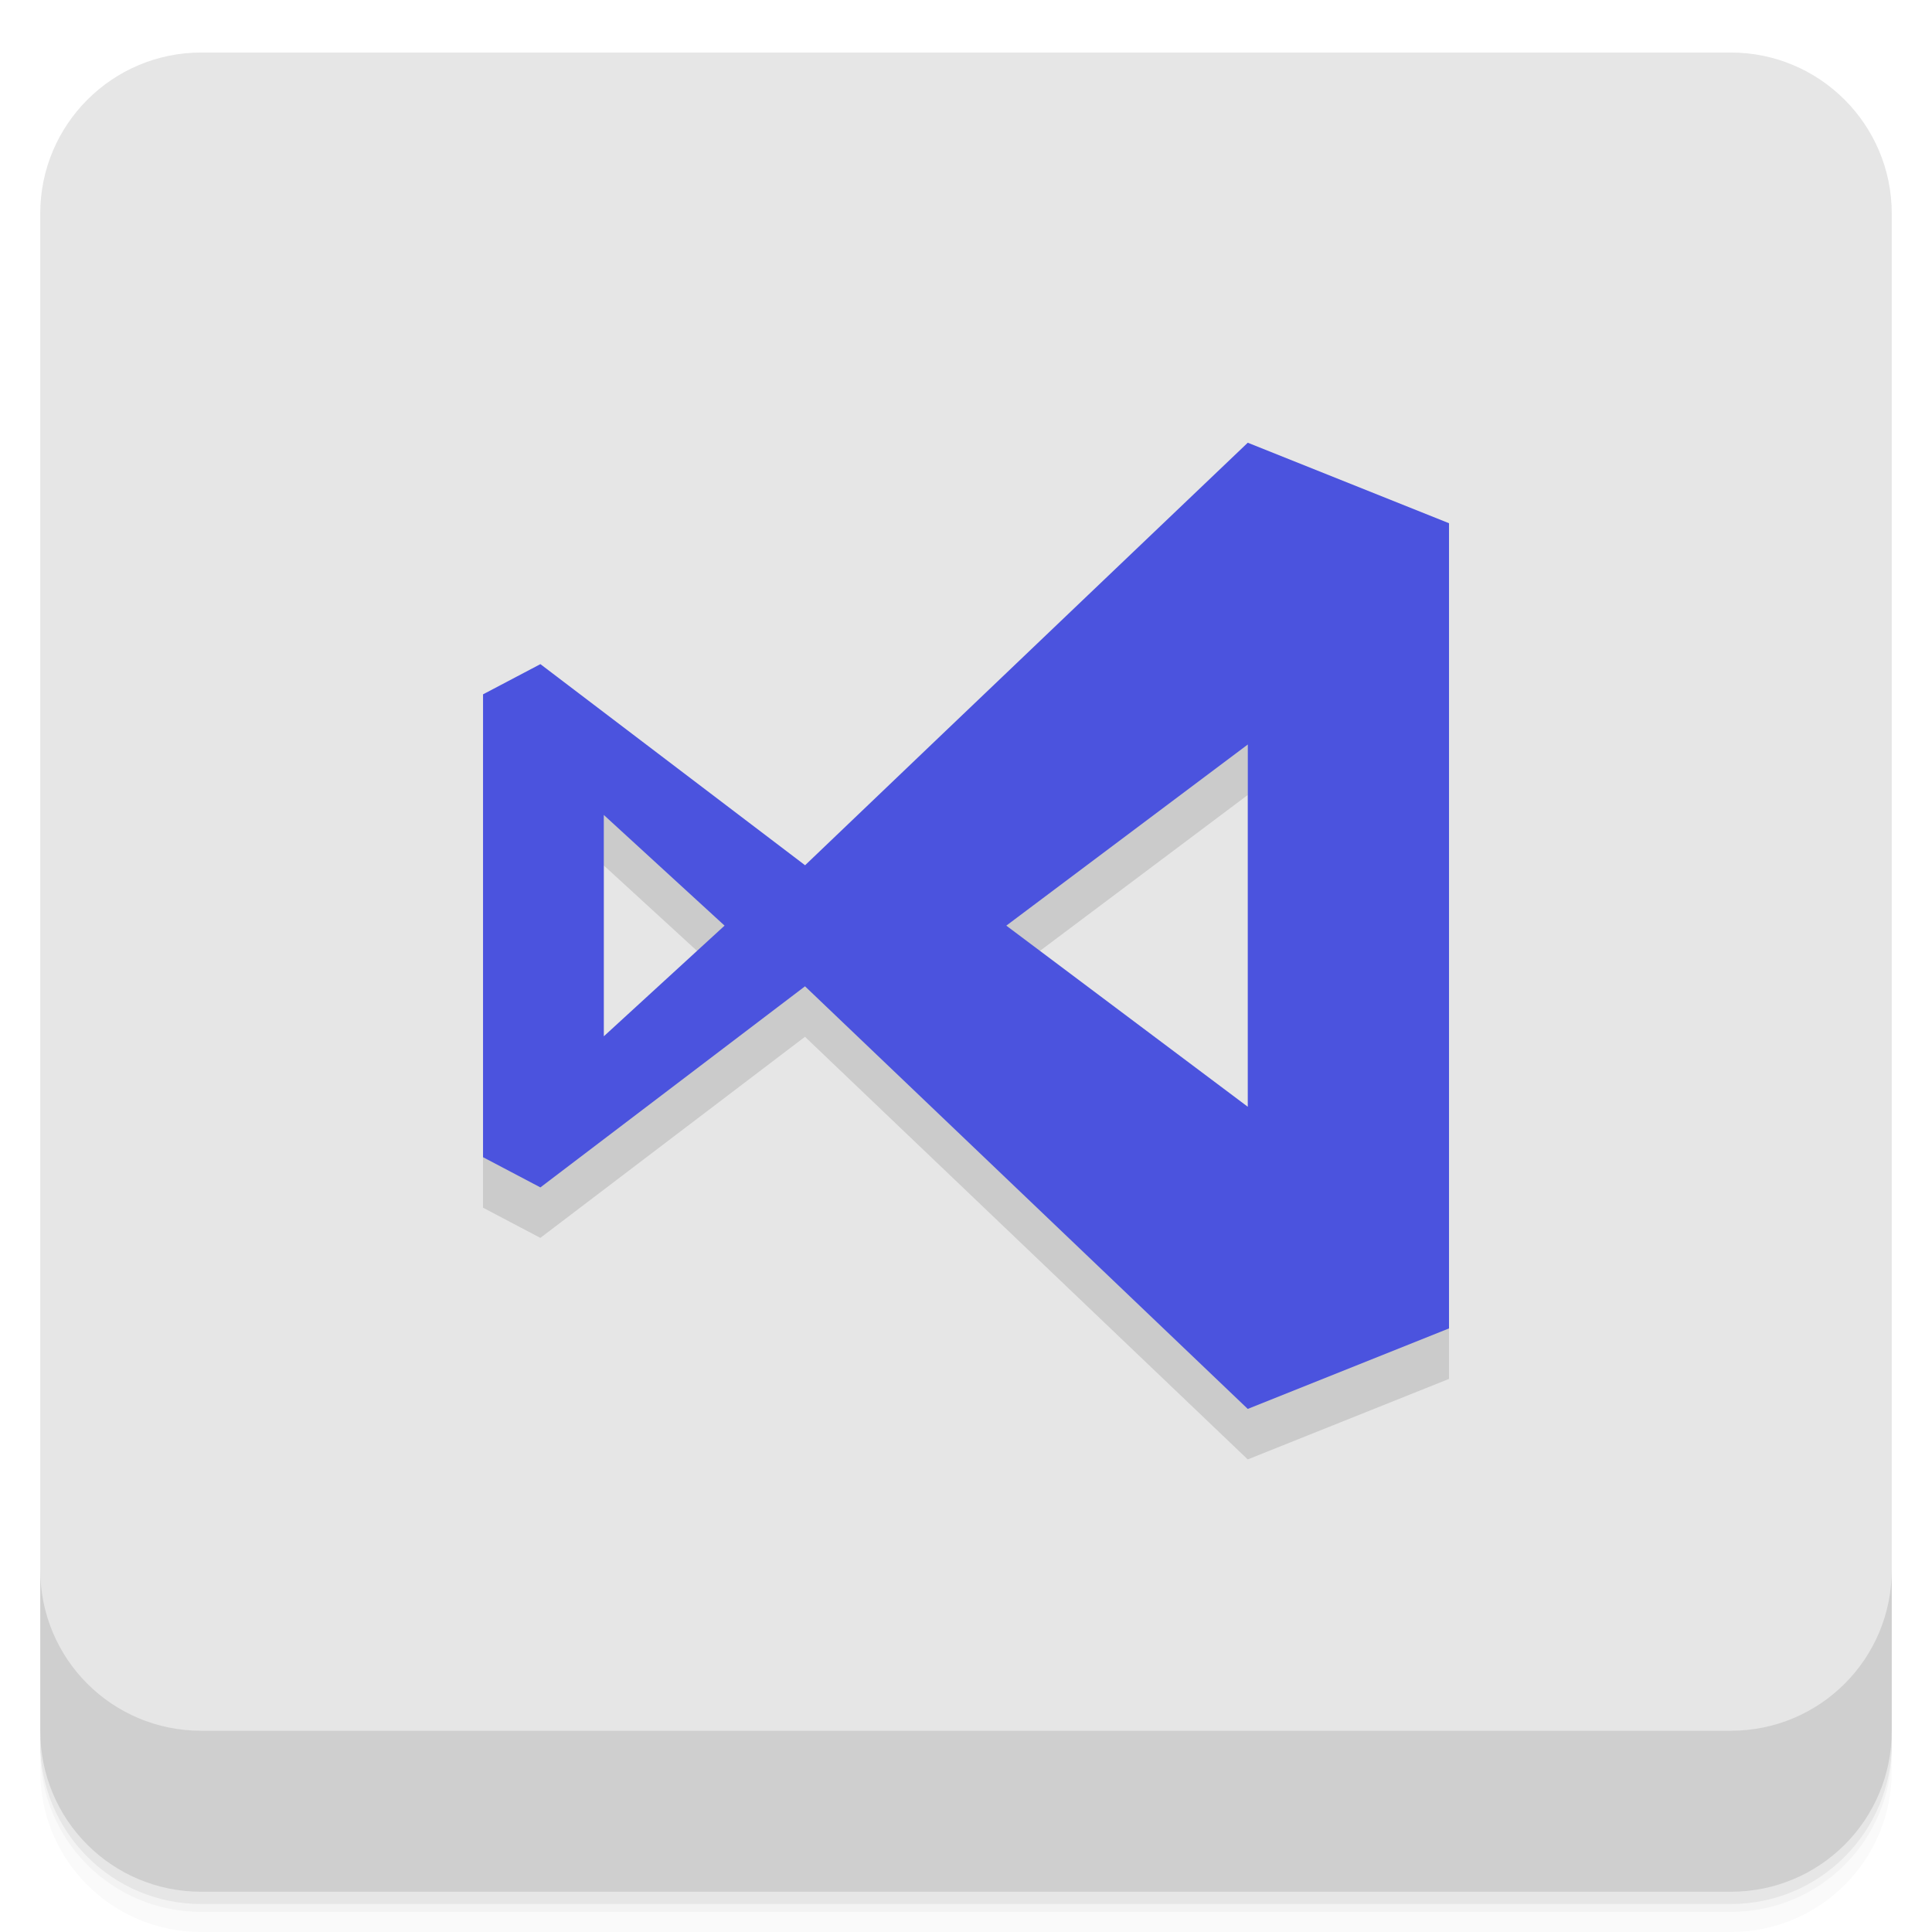
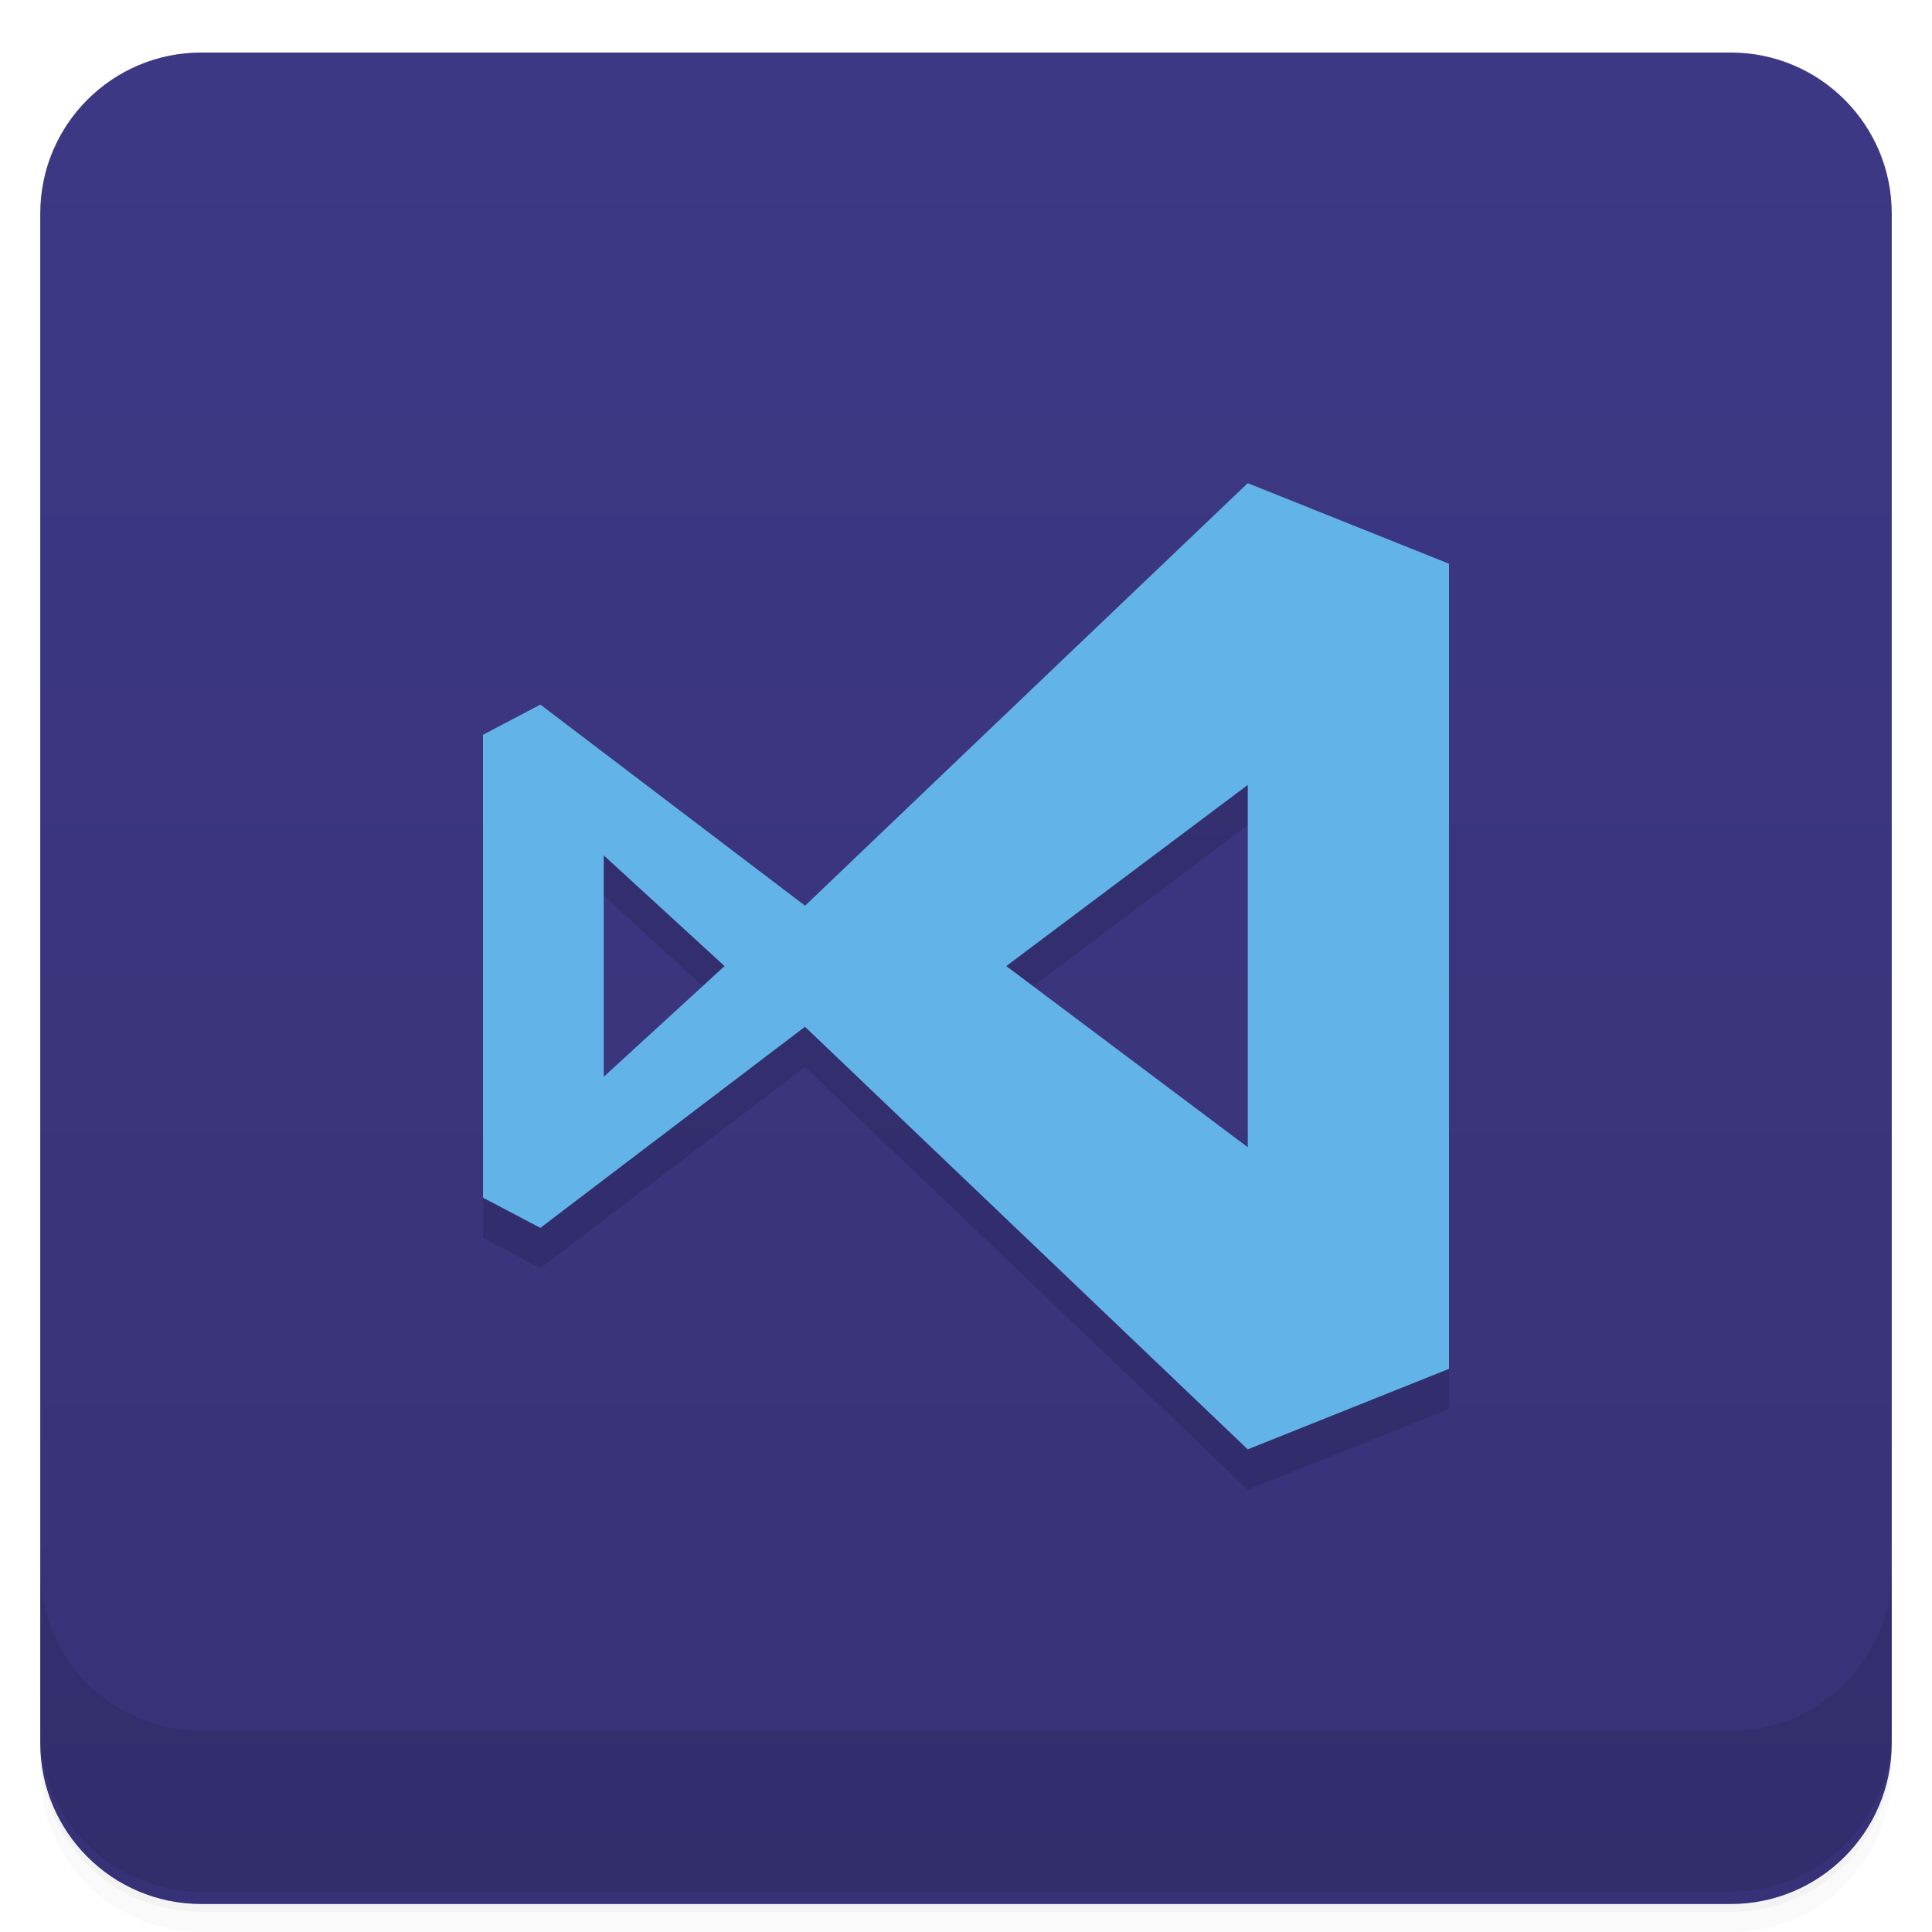
- <svg xmlns="http://www.w3.org/2000/svg" width="48" height="48" version="1.1" viewBox="0 0 48 48">
-   <g transform="translate(0 3.949e-5)">
-     <path d="m1 43v0.25c0 2.216 1.784 4 4 4h38c2.216 0 4-1.784 4-4v-0.25c0 2.216-1.784 4-4 4h-38c-2.216 0-4-1.784-4-4zm0 0.5v0.5c0 2.216 1.784 4 4 4h38c2.216 0 4-1.784 4-4v-0.5c0 2.216-1.784 4-4 4h-38c-2.216 0-4-1.784-4-4z" style="opacity:.02" />
-     <path d="m1 43.25v0.25c0 2.216 1.784 4 4 4h38c2.216 0 4-1.784 4-4v-0.25c0 2.216-1.784 4-4 4h-38c-2.216 0-4-1.784-4-4z" style="opacity:.05" />
-     <path d="m1 43v0.25c0 2.216 1.784 4 4 4h38c2.216 0 4-1.784 4-4v-0.25c0 2.216-1.784 4-4 4h-38c-2.216 0-4-1.784-4-4z" style="opacity:.1" />
+ <svg xmlns="http://www.w3.org/2000/svg" height="48" width="48" version="1.1" viewBox="0 0 48 48">
+   <defs>
+     <linearGradient id="linearGradient959" x1="-47.305" gradientUnits="userSpaceOnUse" y1="24" gradientTransform="translate(0 88.271)" x2="-1.305" y2="24">
+       <stop style="stop-color:#373277" offset="0" />
+       <stop style="stop-color:#3d3884" offset="1" />
+     </linearGradient>
+   </defs>
+   <path style="opacity:.02" d="m1 43v0.25c0 2.216 1.784 4 4 4h38c2.216 0 4-1.784 4-4v-0.25c0 2.216-1.784 4-4 4h-38c-2.216 0-4-1.784-4-4zm0 0.5v0.5c0 2.216 1.784 4 4 4h38c2.216 0 4-1.784 4-4v-0.5c0 2.216-1.784 4-4 4h-38c-2.216 0-4-1.784-4-4z" />
+   <path style="opacity:.05" d="m1 43.25v0.25c0 2.216 1.784 4 4 4h38c2.216 0 4-1.784 4-4v-0.25c0 2.216-1.784 4-4 4h-38c-2.216 0-4-1.784-4-4z" />
+   <path style="opacity:.1" d="m1 43v0.25c0 2.216 1.784 4 4 4h38c2.216 0 4-1.784 4-4v-0.25c0 2.216-1.784 4-4 4h-38c-2.216 0-4-1.784-4-4z" />
+   <rect style="fill:url(#linearGradient959)" rx="4" transform="rotate(-90)" height="46" width="46" y="1" x="-47.305" />
+   <g transform="translate(0,-1004.4)">
+     <path style="opacity:.1" d="m1 1043.4v4c0 2.216 1.784 4 4 4h38c2.216 0 4-1.784 4-4v-4c0 2.216-1.784 4-4 4h-38c-2.216 0-4-1.784-4-4z" />
  </g>
-   <rect transform="rotate(-90)" x="-47.305" y="1" width="46" height="46" rx="4" style="fill:#e6e6e6" />
-   <g transform="translate(0 3.949e-5)">
-     <g transform="translate(0 -1004.4)">
-       <path d="m1 1043.4v4c0 2.216 1.784 4 4 4h38c2.216 0 4-1.784 4-4v-4c0 2.216-1.784 4-4 4h-38c-2.216 0-4-1.784-4-4z" style="opacity:.1" />
-     </g>
+   <g style="opacity:0.12" transform="matrix(.055385 0 0 .05469 11.061 -.66341)">
+     <path style="opacity:1;color-rendering:auto;isolation:auto;mix-blend-mode:normal;shape-rendering:auto;solid-color:#000000;image-rendering:auto;white-space:normal" d="m17.77 25.295-6.524-5.02-1.414 0.754v11.555l1.414 0.754 6.523-5.02 10.914 10.55 4.961-2.01v-20.1l-4.961-2.01s-7.282 7.03-10.914 10.55zm10.914 6.03-5.953-4.522 5.953-4.522zm-15.875-7.285 2.977 2.763-2.977 2.763z" isolation="auto" mix-blend-mode="normal" transform="matrix(18.198,0,0,18.198,-161.97,-18.473)" />
  </g>
-   <g transform="matrix(.055385 0 0 .05469 11.061 -1.4144)" style="opacity:.12">
-     <path transform="matrix(18.198 0 0 18.198 -161.97 -18.473)" d="m17.77 25.295-6.524-5.02-1.414 0.754v11.555l1.414 0.754 6.523-5.02 10.914 10.55 4.961-2.01v-20.1l-4.961-2.01s-7.282 7.03-10.914 10.55zm10.914 6.03-5.953-4.522 5.953-4.522zm-15.875-7.285 2.977 2.763-2.977 2.763z" style="color-rendering:auto;color:#000000;image-rendering:auto;isolation:auto;mix-blend-mode:normal;opacity:1;shape-rendering:auto;solid-color:#000000;white-space:normal" isolation="auto" mix-blend-mode="normal" />
-   </g>
-   <g transform="matrix(.055385 0 0 .05469 10.062 -1.672)" style="fill:#4b53de">
-     <path d="m179.46 423.63-118.72-91.352-25.731 13.721v210.27l25.731 13.721 118.7-91.352 198.61 191.98 90.278-36.577v-365.77l-90.278-36.577s-132.51 127.93-198.61 191.98zm198.61 109.73-108.33-82.289 108.33-82.289zm-288.89-132.57 54.174 50.28-54.174 50.28z" style="color-rendering:auto;color:#000000;image-rendering:auto;isolation:auto;mix-blend-mode:normal;shape-rendering:auto;solid-color:#000000;white-space:normal" isolation="auto" mix-blend-mode="normal" />
+   <g style="fill:#62b3e7" transform="matrix(.055385 0 0 .05469 11.061 -1.6634)">
+     <path style="color-rendering:auto;isolation:auto;mix-blend-mode:normal;shape-rendering:auto;solid-color:#000000;image-rendering:auto;white-space:normal;fill:#62b3e7" d="m17.77 25.295-6.524-5.02-1.414 0.754v11.555l1.414 0.754 6.523-5.02 10.914 10.55 4.961-2.01v-20.1l-4.961-2.01s-7.282 7.03-10.914 10.55zm10.914 6.03-5.953-4.522 5.953-4.522zm-15.875-7.285 2.977 2.763-2.977 2.763z" isolation="auto" mix-blend-mode="normal" transform="matrix(18.198,0,0,18.198,-161.97,-18.473)" />
  </g>
</svg>
